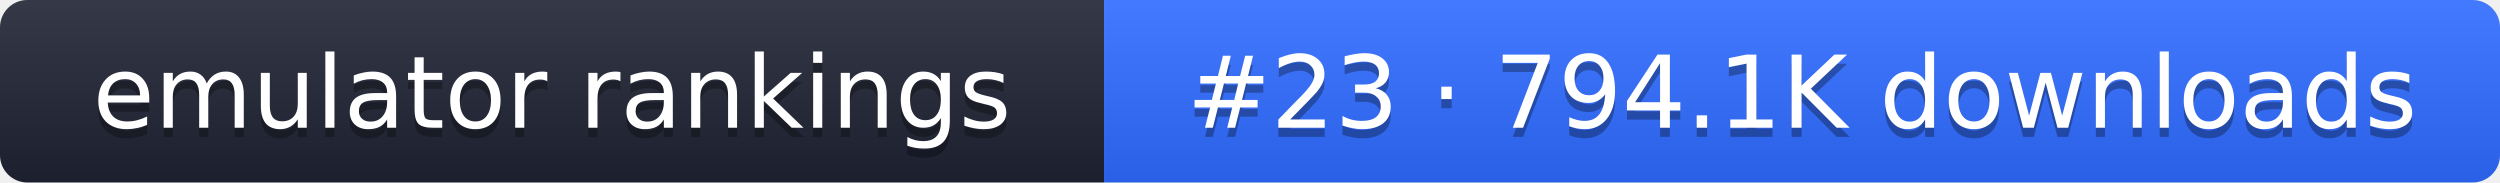
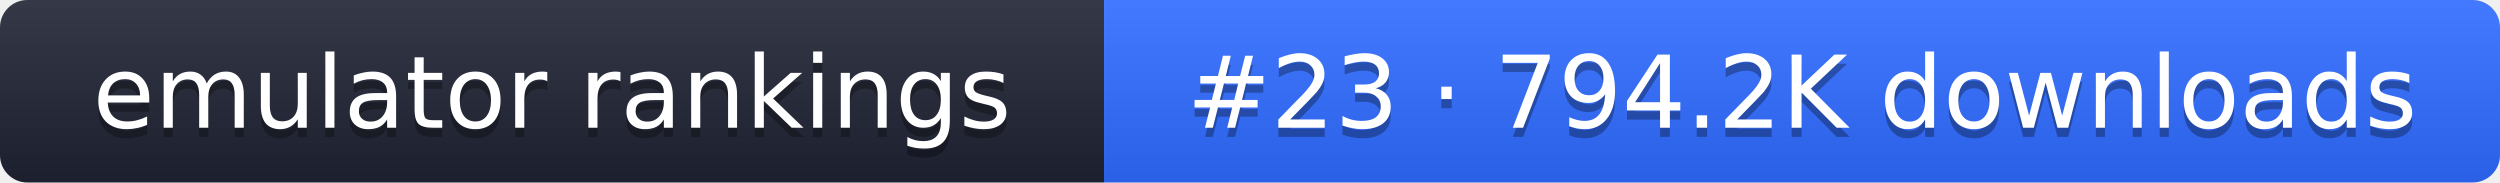
- <svg xmlns="http://www.w3.org/2000/svg" width="274" height="20" role="img" aria-label="emulator rankings: #23 · 794.1K downloads">
+ <svg xmlns="http://www.w3.org/2000/svg" width="274" height="20" role="img" aria-label="emulator rankings: #23 · 794.2K downloads">
  <linearGradient id="g" x2="0" y2="100%">
    <stop offset="0" stop-color="#fff" stop-opacity=".1" />
    <stop offset="1" stop-opacity=".1" />
  </linearGradient>
  <clipPath id="r">
    <rect width="274" height="20" rx="3" fill="#fff" />
  </clipPath>
  <g clip-path="url(#r)">
    <rect width="121" height="20" fill="#1f2433" />
    <rect x="121" width="153" height="20" fill="#2f6bff" />
    <rect width="274" height="20" fill="url(#g)" />
  </g>
  <g fill="#fff" text-anchor="middle" font-family="Verdana,DejaVu Sans,sans-serif" font-size="11">
    <text x="60.5" y="15" fill="#010101" fill-opacity=".3">emulator rankings</text>
    <text x="60.5" y="14">emulator rankings</text>
-     <text x="197.5" y="15" fill="#010101" fill-opacity=".3">#23 · 794.1K downloads</text>
-     <text x="197.5" y="14">#23 · 794.1K downloads</text>
+     <text x="197.5" y="15" fill="#010101" fill-opacity=".3">#23 · 794.2K downloads</text>
+     <text x="197.5" y="14">#23 · 794.2K downloads</text>
  </g>
</svg>
